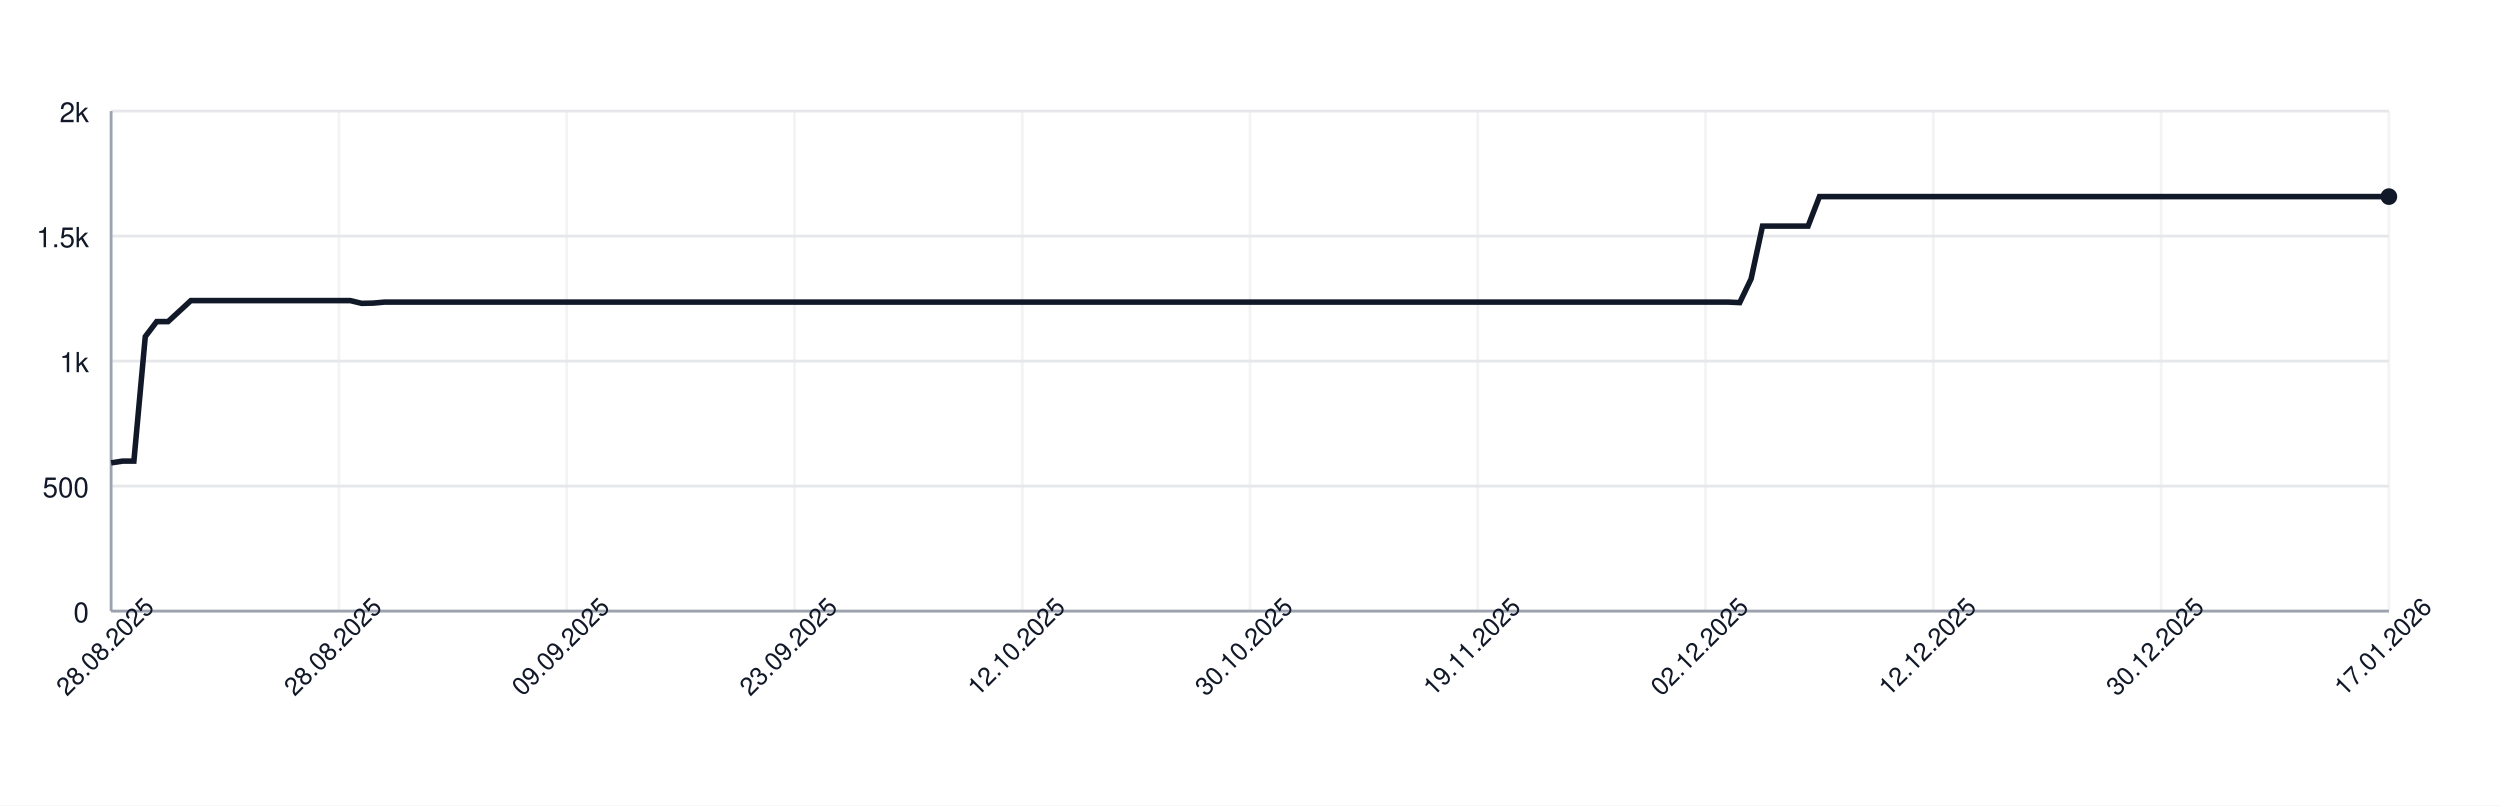
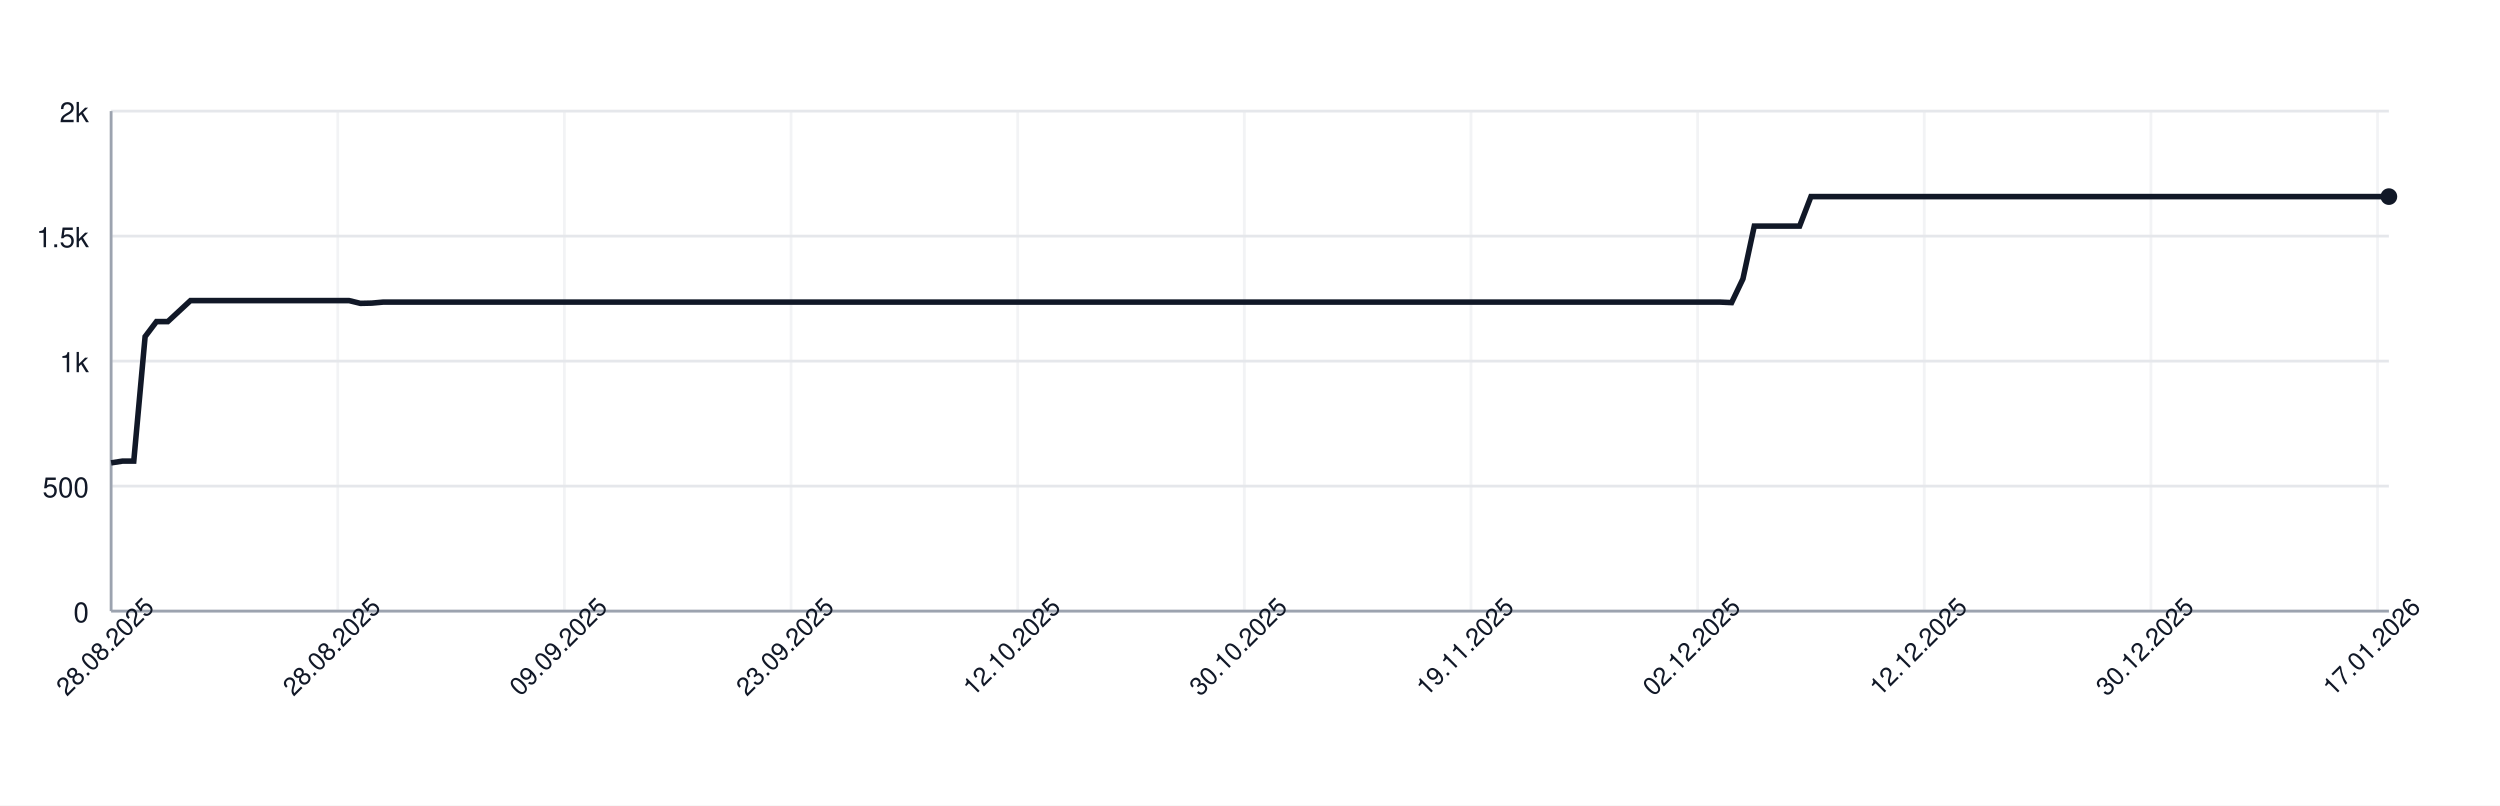
<svg xmlns="http://www.w3.org/2000/svg" width="900" height="290" style="font-family: -apple-system, BlinkMacSystemFont, 'Segoe UI', Helvetica, Arial, sans-serif;">
  <rect width="100%" height="100%" fill="white" />
  <g>
    <line x1="40" y1="220.00" x2="860" y2="220.00" stroke="#e5e7eb" />
    <text x="32" y="224.00" font-size="10" fill="#111827" text-anchor="end">0</text>
    <line x1="40" y1="175.00" x2="860" y2="175.00" stroke="#e5e7eb" />
    <text x="32" y="179.00" font-size="10" fill="#111827" text-anchor="end">500</text>
    <line x1="40" y1="130.00" x2="860" y2="130.00" stroke="#e5e7eb" />
    <text x="32" y="134.00" font-size="10" fill="#111827" text-anchor="end">1k</text>
    <line x1="40" y1="85.00" x2="860" y2="85.00" stroke="#e5e7eb" />
    <text x="32" y="89.00" font-size="10" fill="#111827" text-anchor="end">1.5k</text>
    <line x1="40" y1="40.00" x2="860" y2="40.00" stroke="#e5e7eb" />
    <text x="32" y="44.00" font-size="10" fill="#111827" text-anchor="end">2k</text>
    <line x1="40.00" y1="40" x2="40.00" y2="220" stroke="#e5e7eb" opacity="0.5" />
-     <line x1="122.00" y1="40" x2="122.00" y2="220" stroke="#e5e7eb" opacity="0.5" />
-     <line x1="204.00" y1="40" x2="204.00" y2="220" stroke="#e5e7eb" opacity="0.5" />
-     <line x1="286.00" y1="40" x2="286.00" y2="220" stroke="#e5e7eb" opacity="0.5" />
-     <line x1="368.00" y1="40" x2="368.00" y2="220" stroke="#e5e7eb" opacity="0.5" />
-     <line x1="450.00" y1="40" x2="450.00" y2="220" stroke="#e5e7eb" opacity="0.5" />
-     <line x1="532.00" y1="40" x2="532.00" y2="220" stroke="#e5e7eb" opacity="0.5" />
-     <line x1="614.00" y1="40" x2="614.00" y2="220" stroke="#e5e7eb" opacity="0.5" />
-     <line x1="696.00" y1="40" x2="696.00" y2="220" stroke="#e5e7eb" opacity="0.5" />
-     <line x1="778.00" y1="40" x2="778.00" y2="220" stroke="#e5e7eb" opacity="0.5" />
-     <line x1="860.00" y1="40" x2="860.00" y2="220" stroke="#e5e7eb" opacity="0.5" />
+     <line x1="121.59" y1="40" x2="121.59" y2="220" stroke="#e5e7eb" opacity="0.5" />
+     <line x1="203.18" y1="40" x2="203.18" y2="220" stroke="#e5e7eb" opacity="0.5" />
+     <line x1="284.78" y1="40" x2="284.78" y2="220" stroke="#e5e7eb" opacity="0.5" />
+     <line x1="366.37" y1="40" x2="366.37" y2="220" stroke="#e5e7eb" opacity="0.5" />
+     <line x1="447.96" y1="40" x2="447.96" y2="220" stroke="#e5e7eb" opacity="0.5" />
+     <line x1="529.55" y1="40" x2="529.55" y2="220" stroke="#e5e7eb" opacity="0.5" />
+     <line x1="611.14" y1="40" x2="611.14" y2="220" stroke="#e5e7eb" opacity="0.5" />
+     <line x1="692.74" y1="40" x2="692.74" y2="220" stroke="#e5e7eb" opacity="0.5" />
+     <line x1="774.33" y1="40" x2="774.33" y2="220" stroke="#e5e7eb" opacity="0.5" />
+     <line x1="855.92" y1="40" x2="855.92" y2="220" stroke="#e5e7eb" opacity="0.5" />
    <line x1="40" y1="220" x2="860" y2="220" stroke="#9ca3af" />
    <line x1="40" y1="40" x2="40" y2="220" stroke="#9ca3af" />
-     <path d="M 40.00 166.63 L 44.10 166.00 L 48.20 166.00 L 52.30 121.18 L 56.40 115.78 L 60.50 115.78 L 64.60 112.00 L 68.70 108.22 L 72.80 108.22 L 76.90 108.22 L 81.00 108.22 L 85.10 108.22 L 89.20 108.22 L 93.30 108.22 L 97.40 108.22 L 101.50 108.22 L 105.60 108.22 L 109.70 108.22 L 113.80 108.22 L 117.90 108.22 L 122.00 108.22 L 126.10 108.22 L 130.20 109.21 L 134.30 109.12 L 138.40 108.76 L 142.50 108.76 L 146.60 108.76 L 150.70 108.76 L 154.80 108.76 L 158.90 108.76 L 163.00 108.76 L 167.10 108.76 L 171.20 108.76 L 175.30 108.76 L 179.40 108.76 L 183.50 108.76 L 187.60 108.76 L 191.70 108.76 L 195.80 108.76 L 199.90 108.76 L 204.00 108.76 L 208.10 108.76 L 212.20 108.76 L 216.30 108.76 L 220.40 108.76 L 224.50 108.76 L 228.60 108.76 L 232.70 108.76 L 236.80 108.76 L 240.90 108.76 L 245.00 108.76 L 249.10 108.76 L 253.20 108.76 L 257.30 108.76 L 261.40 108.76 L 265.50 108.76 L 269.60 108.76 L 273.70 108.76 L 277.80 108.76 L 281.90 108.76 L 286.00 108.76 L 290.10 108.76 L 294.20 108.76 L 298.30 108.76 L 302.40 108.76 L 306.50 108.76 L 310.60 108.76 L 314.70 108.76 L 318.80 108.76 L 322.90 108.76 L 327.00 108.76 L 331.10 108.76 L 335.20 108.76 L 339.30 108.76 L 343.40 108.76 L 347.50 108.76 L 351.60 108.76 L 355.70 108.76 L 359.80 108.76 L 363.90 108.76 L 368.00 108.76 L 372.10 108.76 L 376.20 108.76 L 380.30 108.76 L 384.40 108.76 L 388.50 108.76 L 392.60 108.76 L 396.70 108.76 L 400.80 108.76 L 404.90 108.76 L 409.00 108.76 L 413.10 108.76 L 417.20 108.76 L 421.30 108.76 L 425.40 108.76 L 429.50 108.76 L 433.60 108.76 L 437.70 108.76 L 441.80 108.76 L 445.90 108.76 L 450.00 108.76 L 454.10 108.76 L 458.20 108.76 L 462.30 108.76 L 466.40 108.76 L 470.50 108.76 L 474.60 108.76 L 478.70 108.76 L 482.80 108.76 L 486.90 108.76 L 491.00 108.76 L 495.10 108.76 L 499.20 108.76 L 503.30 108.76 L 507.40 108.76 L 511.50 108.76 L 515.60 108.76 L 519.70 108.76 L 523.80 108.76 L 527.90 108.76 L 532.00 108.76 L 536.10 108.76 L 540.20 108.76 L 544.30 108.76 L 548.40 108.76 L 552.50 108.76 L 556.60 108.76 L 560.70 108.76 L 564.80 108.76 L 568.90 108.76 L 573.00 108.76 L 577.10 108.76 L 581.20 108.76 L 585.30 108.76 L 589.40 108.76 L 593.50 108.76 L 597.60 108.76 L 601.70 108.76 L 605.80 108.76 L 609.90 108.76 L 614.00 108.76 L 618.10 108.76 L 622.20 108.76 L 626.30 108.94 L 630.40 100.39 L 634.50 81.40 L 638.60 81.40 L 642.70 81.40 L 646.80 81.40 L 650.90 81.40 L 655.00 70.78 L 659.10 70.78 L 663.20 70.78 L 667.30 70.78 L 671.40 70.78 L 675.50 70.78 L 679.60 70.78 L 683.70 70.78 L 687.80 70.78 L 691.90 70.78 L 696.00 70.78 L 700.10 70.78 L 704.20 70.78 L 708.30 70.78 L 712.40 70.78 L 716.50 70.78 L 720.60 70.78 L 724.70 70.78 L 728.80 70.78 L 732.90 70.78 L 737.00 70.78 L 741.10 70.78 L 745.20 70.78 L 749.30 70.78 L 753.40 70.78 L 757.50 70.78 L 761.60 70.78 L 765.70 70.78 L 769.80 70.78 L 773.90 70.78 L 778.00 70.78 L 782.10 70.78 L 786.20 70.78 L 790.30 70.78 L 794.40 70.78 L 798.50 70.78 L 802.60 70.78 L 806.70 70.78 L 810.80 70.78 L 814.90 70.78 L 819.00 70.78 L 823.10 70.78 L 827.20 70.78 L 831.30 70.78 L 835.40 70.78 L 839.50 70.78 L 843.60 70.78 L 847.70 70.78 L 851.80 70.78 L 855.90 70.78 L 860.00 70.78" fill="none" stroke="#111827" stroke-width="2" />
+     <path d="M 40.00 166.63 L 44.08 166.00 L 48.16 166.00 L 52.24 121.18 L 56.32 115.78 L 60.40 115.78 L 64.48 112.00 L 68.56 108.22 L 72.64 108.22 L 76.72 108.22 L 80.80 108.22 L 84.88 108.22 L 88.96 108.22 L 93.03 108.22 L 97.11 108.22 L 101.19 108.22 L 105.27 108.22 L 109.35 108.22 L 113.43 108.22 L 117.51 108.22 L 121.59 108.22 L 125.67 108.22 L 129.75 109.21 L 133.83 109.12 L 137.91 108.76 L 141.99 108.76 L 146.07 108.76 L 150.15 108.76 L 154.23 108.76 L 158.31 108.76 L 162.39 108.76 L 166.47 108.76 L 170.55 108.76 L 174.63 108.76 L 178.71 108.76 L 182.79 108.76 L 186.87 108.76 L 190.95 108.76 L 195.02 108.76 L 199.10 108.76 L 203.18 108.76 L 207.26 108.76 L 211.34 108.76 L 215.42 108.76 L 219.50 108.76 L 223.58 108.76 L 227.66 108.76 L 231.74 108.76 L 235.82 108.76 L 239.90 108.76 L 243.98 108.76 L 248.06 108.76 L 252.14 108.76 L 256.22 108.76 L 260.30 108.76 L 264.38 108.76 L 268.46 108.76 L 272.54 108.76 L 276.62 108.76 L 280.70 108.76 L 284.78 108.76 L 288.86 108.76 L 292.94 108.76 L 297.01 108.76 L 301.09 108.76 L 305.17 108.76 L 309.25 108.76 L 313.33 108.76 L 317.41 108.76 L 321.49 108.76 L 325.57 108.76 L 329.65 108.76 L 333.73 108.76 L 337.81 108.76 L 341.89 108.76 L 345.97 108.76 L 350.05 108.76 L 354.13 108.76 L 358.21 108.76 L 362.29 108.76 L 366.37 108.76 L 370.45 108.76 L 374.53 108.76 L 378.61 108.76 L 382.69 108.76 L 386.77 108.76 L 390.85 108.76 L 394.93 108.76 L 399.00 108.76 L 403.08 108.76 L 407.16 108.76 L 411.24 108.76 L 415.32 108.76 L 419.40 108.76 L 423.48 108.76 L 427.56 108.76 L 431.64 108.76 L 435.72 108.76 L 439.80 108.76 L 443.88 108.76 L 447.96 108.76 L 452.04 108.76 L 456.12 108.76 L 460.20 108.76 L 464.28 108.76 L 468.36 108.76 L 472.44 108.76 L 476.52 108.76 L 480.60 108.76 L 484.68 108.76 L 488.76 108.76 L 492.84 108.76 L 496.92 108.76 L 501.00 108.76 L 505.07 108.76 L 509.15 108.76 L 513.23 108.76 L 517.31 108.76 L 521.39 108.76 L 525.47 108.76 L 529.55 108.76 L 533.63 108.76 L 537.71 108.76 L 541.79 108.76 L 545.87 108.76 L 549.95 108.76 L 554.03 108.76 L 558.11 108.76 L 562.19 108.76 L 566.27 108.76 L 570.35 108.76 L 574.43 108.76 L 578.51 108.76 L 582.59 108.76 L 586.67 108.76 L 590.75 108.76 L 594.83 108.76 L 598.91 108.76 L 602.99 108.76 L 607.06 108.76 L 611.14 108.76 L 615.22 108.76 L 619.30 108.76 L 623.38 108.94 L 627.46 100.39 L 631.54 81.40 L 635.62 81.40 L 639.70 81.40 L 643.78 81.40 L 647.86 81.40 L 651.94 70.78 L 656.02 70.78 L 660.10 70.78 L 664.18 70.78 L 668.26 70.78 L 672.34 70.78 L 676.42 70.78 L 680.50 70.78 L 684.58 70.78 L 688.66 70.78 L 692.74 70.78 L 696.82 70.78 L 700.90 70.78 L 704.98 70.78 L 709.05 70.78 L 713.13 70.78 L 717.21 70.78 L 721.29 70.78 L 725.37 70.78 L 729.45 70.78 L 733.53 70.78 L 737.61 70.78 L 741.69 70.78 L 745.77 70.78 L 749.85 70.78 L 753.93 70.78 L 758.01 70.78 L 762.09 70.78 L 766.17 70.78 L 770.25 70.78 L 774.33 70.78 L 778.41 70.78 L 782.49 70.78 L 786.57 70.78 L 790.65 70.78 L 794.73 70.78 L 798.81 70.78 L 802.89 70.78 L 806.97 70.78 L 811.04 70.78 L 815.12 70.78 L 819.20 70.78 L 823.28 70.78 L 827.36 70.78 L 831.44 70.78 L 835.52 70.78 L 839.60 70.78 L 843.68 70.78 L 847.76 70.78 L 851.84 70.78 L 855.92 70.78 L 860.00 70.78" fill="none" stroke="#111827" stroke-width="2" />
    <circle cx="860.00" cy="70.78" r="3" fill="#111827" />
    <text x="40.00" y="235.00" font-size="9" fill="#111827" text-anchor="middle" transform="rotate(-45 40.00 235.00)">28.08.2025</text>
-     <text x="122.00" y="235.00" font-size="9" fill="#111827" text-anchor="middle" transform="rotate(-45 122.00 235.00)">28.08.2025</text>
-     <text x="204.00" y="235.00" font-size="9" fill="#111827" text-anchor="middle" transform="rotate(-45 204.00 235.00)">09.09.2025</text>
-     <text x="286.00" y="235.00" font-size="9" fill="#111827" text-anchor="middle" transform="rotate(-45 286.00 235.00)">23.09.2025</text>
-     <text x="368.00" y="235.00" font-size="9" fill="#111827" text-anchor="middle" transform="rotate(-45 368.00 235.00)">12.10.2025</text>
-     <text x="450.00" y="235.00" font-size="9" fill="#111827" text-anchor="middle" transform="rotate(-45 450.00 235.00)">30.10.2025</text>
-     <text x="532.00" y="235.00" font-size="9" fill="#111827" text-anchor="middle" transform="rotate(-45 532.00 235.00)">19.11.2025</text>
-     <text x="614.00" y="235.00" font-size="9" fill="#111827" text-anchor="middle" transform="rotate(-45 614.00 235.00)">02.12.2025</text>
-     <text x="696.00" y="235.00" font-size="9" fill="#111827" text-anchor="middle" transform="rotate(-45 696.00 235.00)">12.12.2025</text>
-     <text x="778.00" y="235.00" font-size="9" fill="#111827" text-anchor="middle" transform="rotate(-45 778.00 235.00)">30.12.2025</text>
-     <text x="860.00" y="235.00" font-size="9" fill="#111827" text-anchor="middle" transform="rotate(-45 860.00 235.00)">17.01.2026</text>
+     <text x="121.59" y="235.00" font-size="9" fill="#111827" text-anchor="middle" transform="rotate(-45 121.59 235.00)">28.08.2025</text>
+     <text x="203.18" y="235.00" font-size="9" fill="#111827" text-anchor="middle" transform="rotate(-45 203.18 235.00)">09.09.2025</text>
+     <text x="284.78" y="235.00" font-size="9" fill="#111827" text-anchor="middle" transform="rotate(-45 284.78 235.00)">23.09.2025</text>
+     <text x="366.37" y="235.00" font-size="9" fill="#111827" text-anchor="middle" transform="rotate(-45 366.37 235.00)">12.10.2025</text>
+     <text x="447.96" y="235.00" font-size="9" fill="#111827" text-anchor="middle" transform="rotate(-45 447.96 235.00)">30.10.2025</text>
+     <text x="529.55" y="235.00" font-size="9" fill="#111827" text-anchor="middle" transform="rotate(-45 529.55 235.00)">19.11.2025</text>
+     <text x="611.14" y="235.00" font-size="9" fill="#111827" text-anchor="middle" transform="rotate(-45 611.14 235.00)">02.12.2025</text>
+     <text x="692.74" y="235.00" font-size="9" fill="#111827" text-anchor="middle" transform="rotate(-45 692.74 235.00)">12.12.2025</text>
+     <text x="774.33" y="235.00" font-size="9" fill="#111827" text-anchor="middle" transform="rotate(-45 774.33 235.00)">30.12.2025</text>
+     <text x="855.92" y="235.00" font-size="9" fill="#111827" text-anchor="middle" transform="rotate(-45 855.92 235.00)">17.01.2026</text>
  </g>
</svg>
